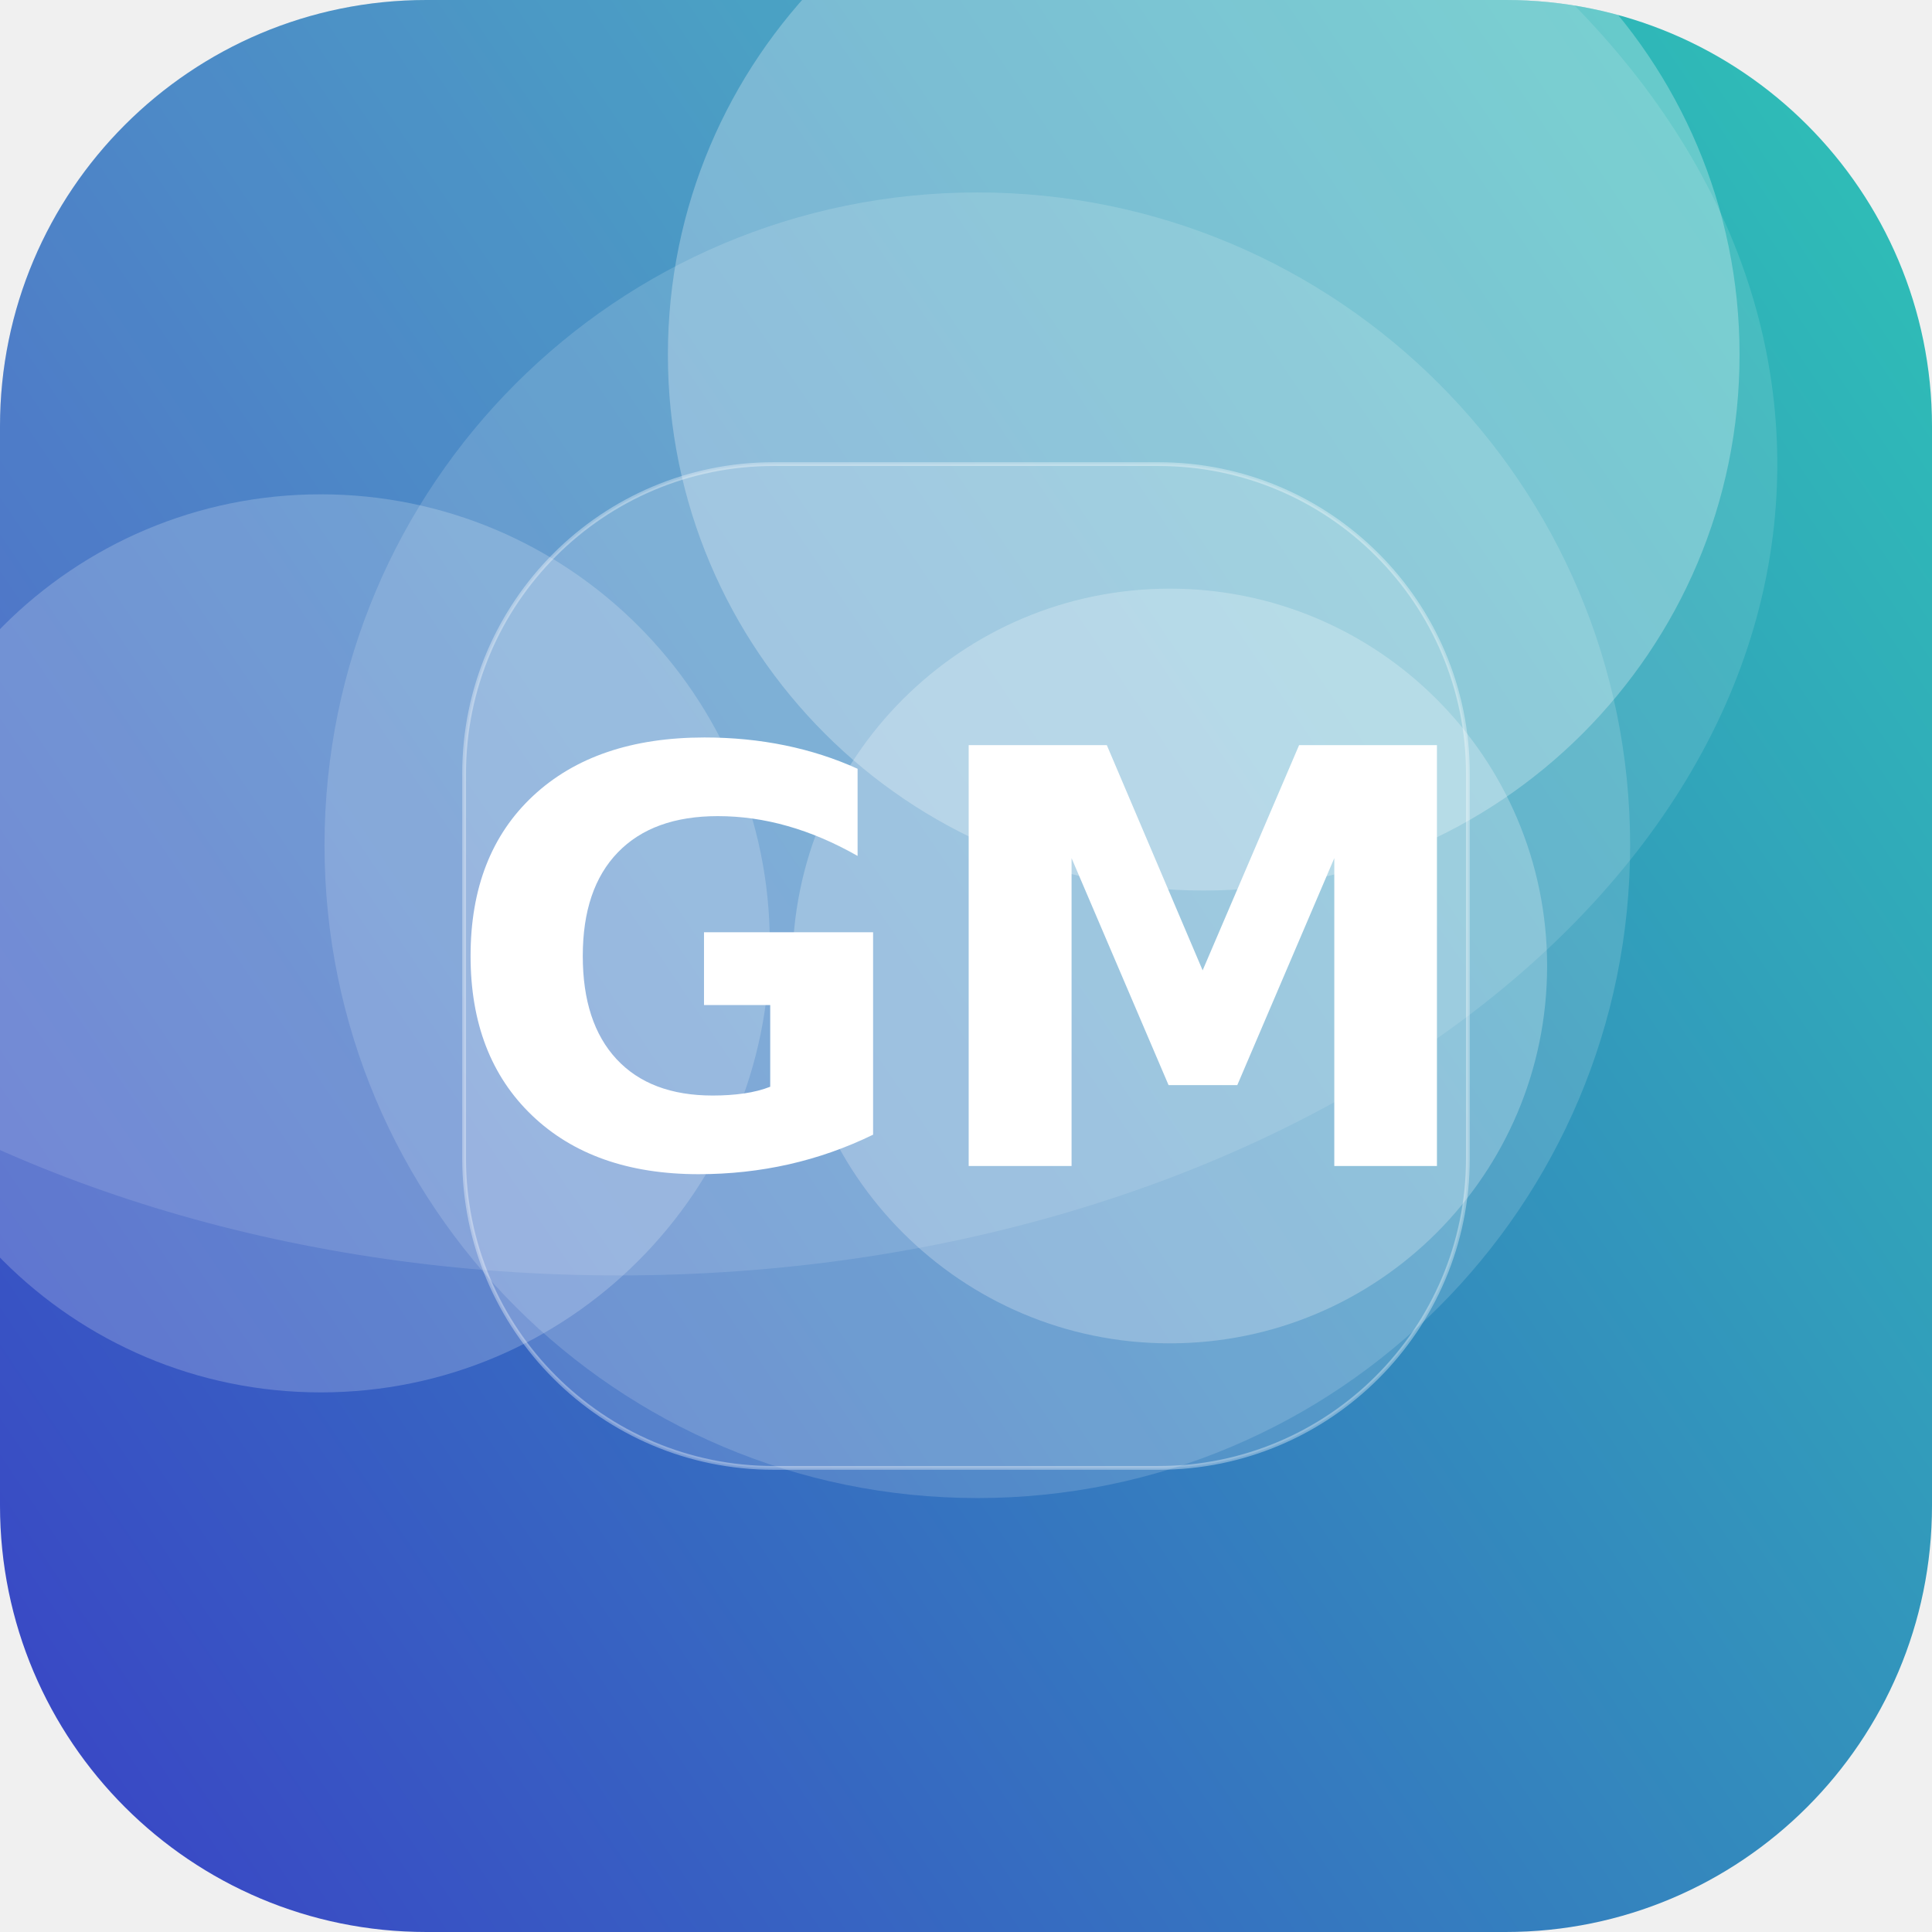
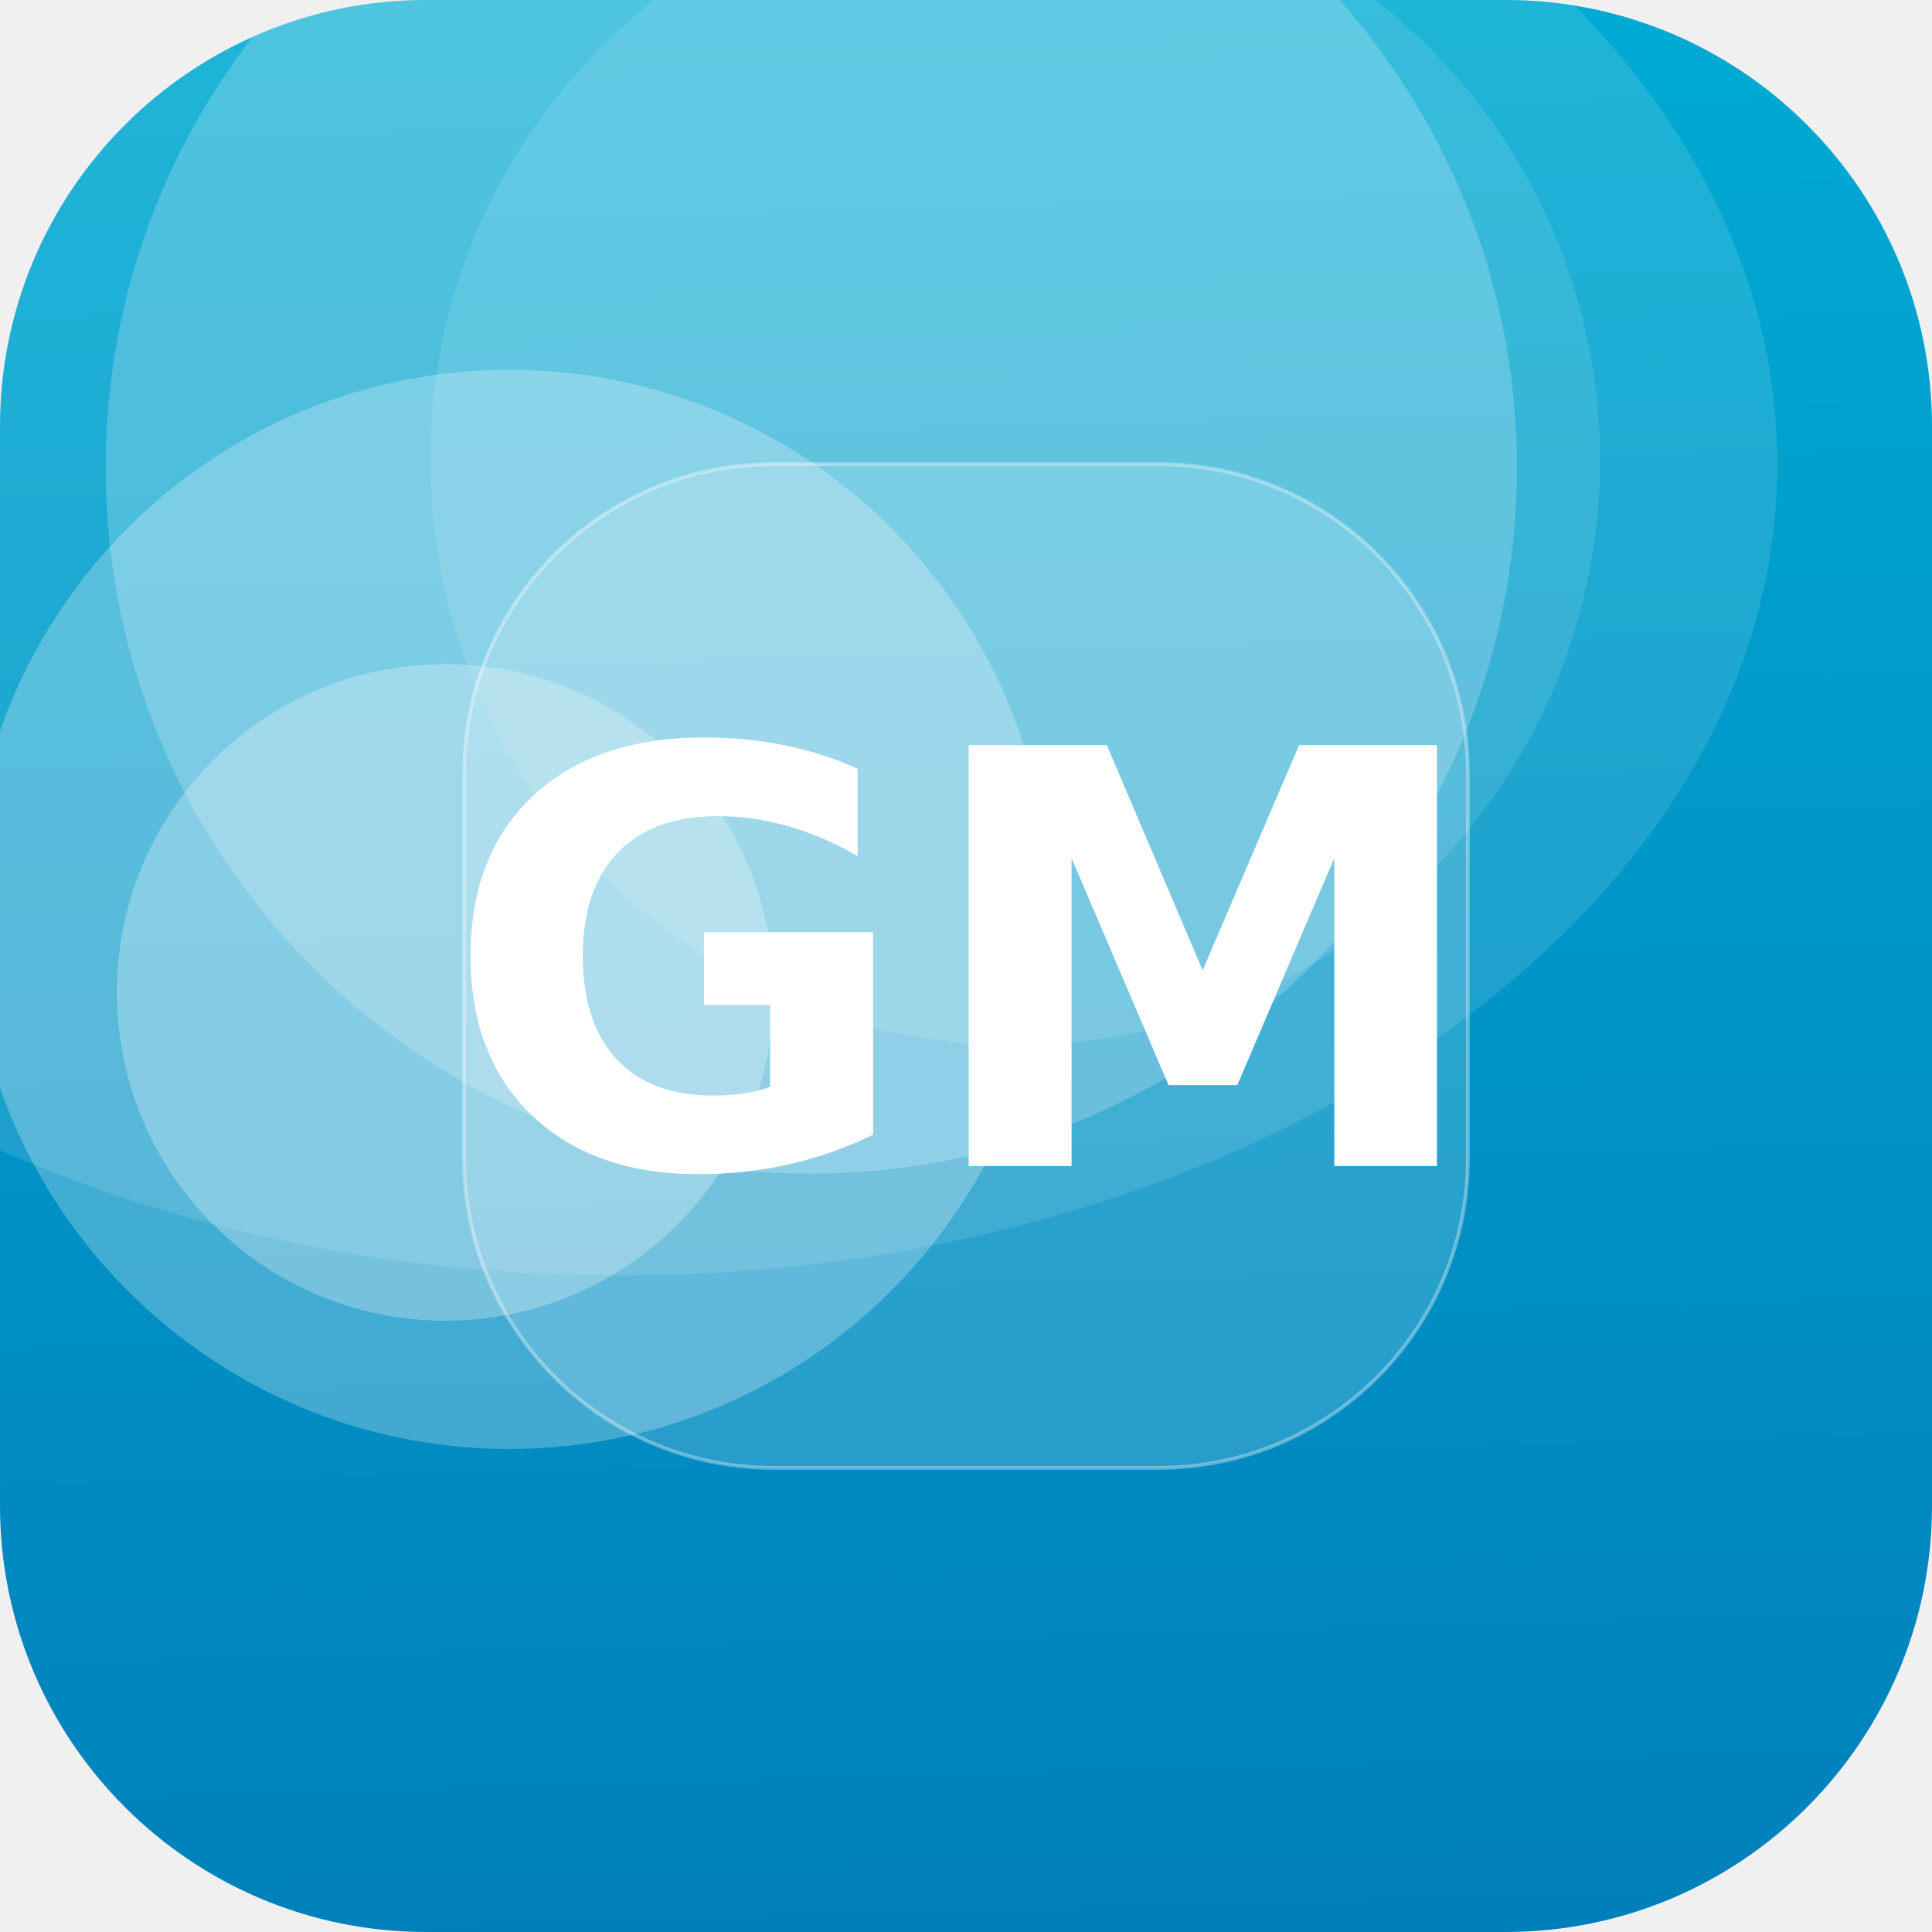
<svg xmlns="http://www.w3.org/2000/svg" width="512" height="512" viewBox="0 0 512 512">
  <defs>
-     <linearGradient id="g" x1="0" y1="0" x2="1" y2="1" gradientTransform="rotate(100 0.5 0.5)">
-       <stop offset="0" stop-color="#2EC4B6" />
-       <stop offset="1" stop-color="#3A41C6" />
+     <linearGradient id="g" x1="0" y1="0" x2="1" y2="1" gradientTransform="rotate(44 0.5 0.5)">
+       <stop offset="0" stop-color="#00B4D8" />
+       <stop offset="1" stop-color="#0077B6" />
    </linearGradient>
    <clipPath id="c">
      <rect width="512" height="512" rx="113" />
    </clipPath>
  </defs>
  <g clip-path="url(#c)">
    <rect width="512" height="512" fill="url(#g)" />
-     <circle cx="319" cy="94" r="142" fill="#FFFFFF" fill-opacity="0.27" />
-     <circle cx="310" cy="256" r="100" fill="#FFFFFF" fill-opacity="0.24" />
-     <circle cx="259" cy="224" r="173" fill="#FFFFFF" fill-opacity="0.15" />
-     <circle cx="85" cy="250" r="119" fill="#FFFFFF" fill-opacity="0.20" />
+     <circle cx="118" cy="263" r="87" fill="#FFFFFF" fill-opacity="0.27" />
+     <circle cx="269" cy="122" r="155" fill="#FFFFFF" fill-opacity="0.11" />
+     <circle cx="215" cy="124" r="187" fill="#FFFFFF" fill-opacity="0.21" />
+     <circle cx="135" cy="241" r="143" fill="#FFFFFF" fill-opacity="0.26" />
    <ellipse cx="164" cy="123" rx="307" ry="215" fill="#FFFFFF" fill-opacity="0.12" />
    <rect x="123" y="123" width="266" height="266" rx="82" fill="#FFFFFF" fill-opacity="0.16" stroke="#FFFFFF" stroke-opacity="0.35" />
    <text x="50%" y="50%" dy="53" text-anchor="middle" font-family="DejaVu Sans, Helvetica, Arial, sans-serif" font-weight="bold" font-size="153" fill="#FFFFFF">GM</text>
  </g>
</svg>
